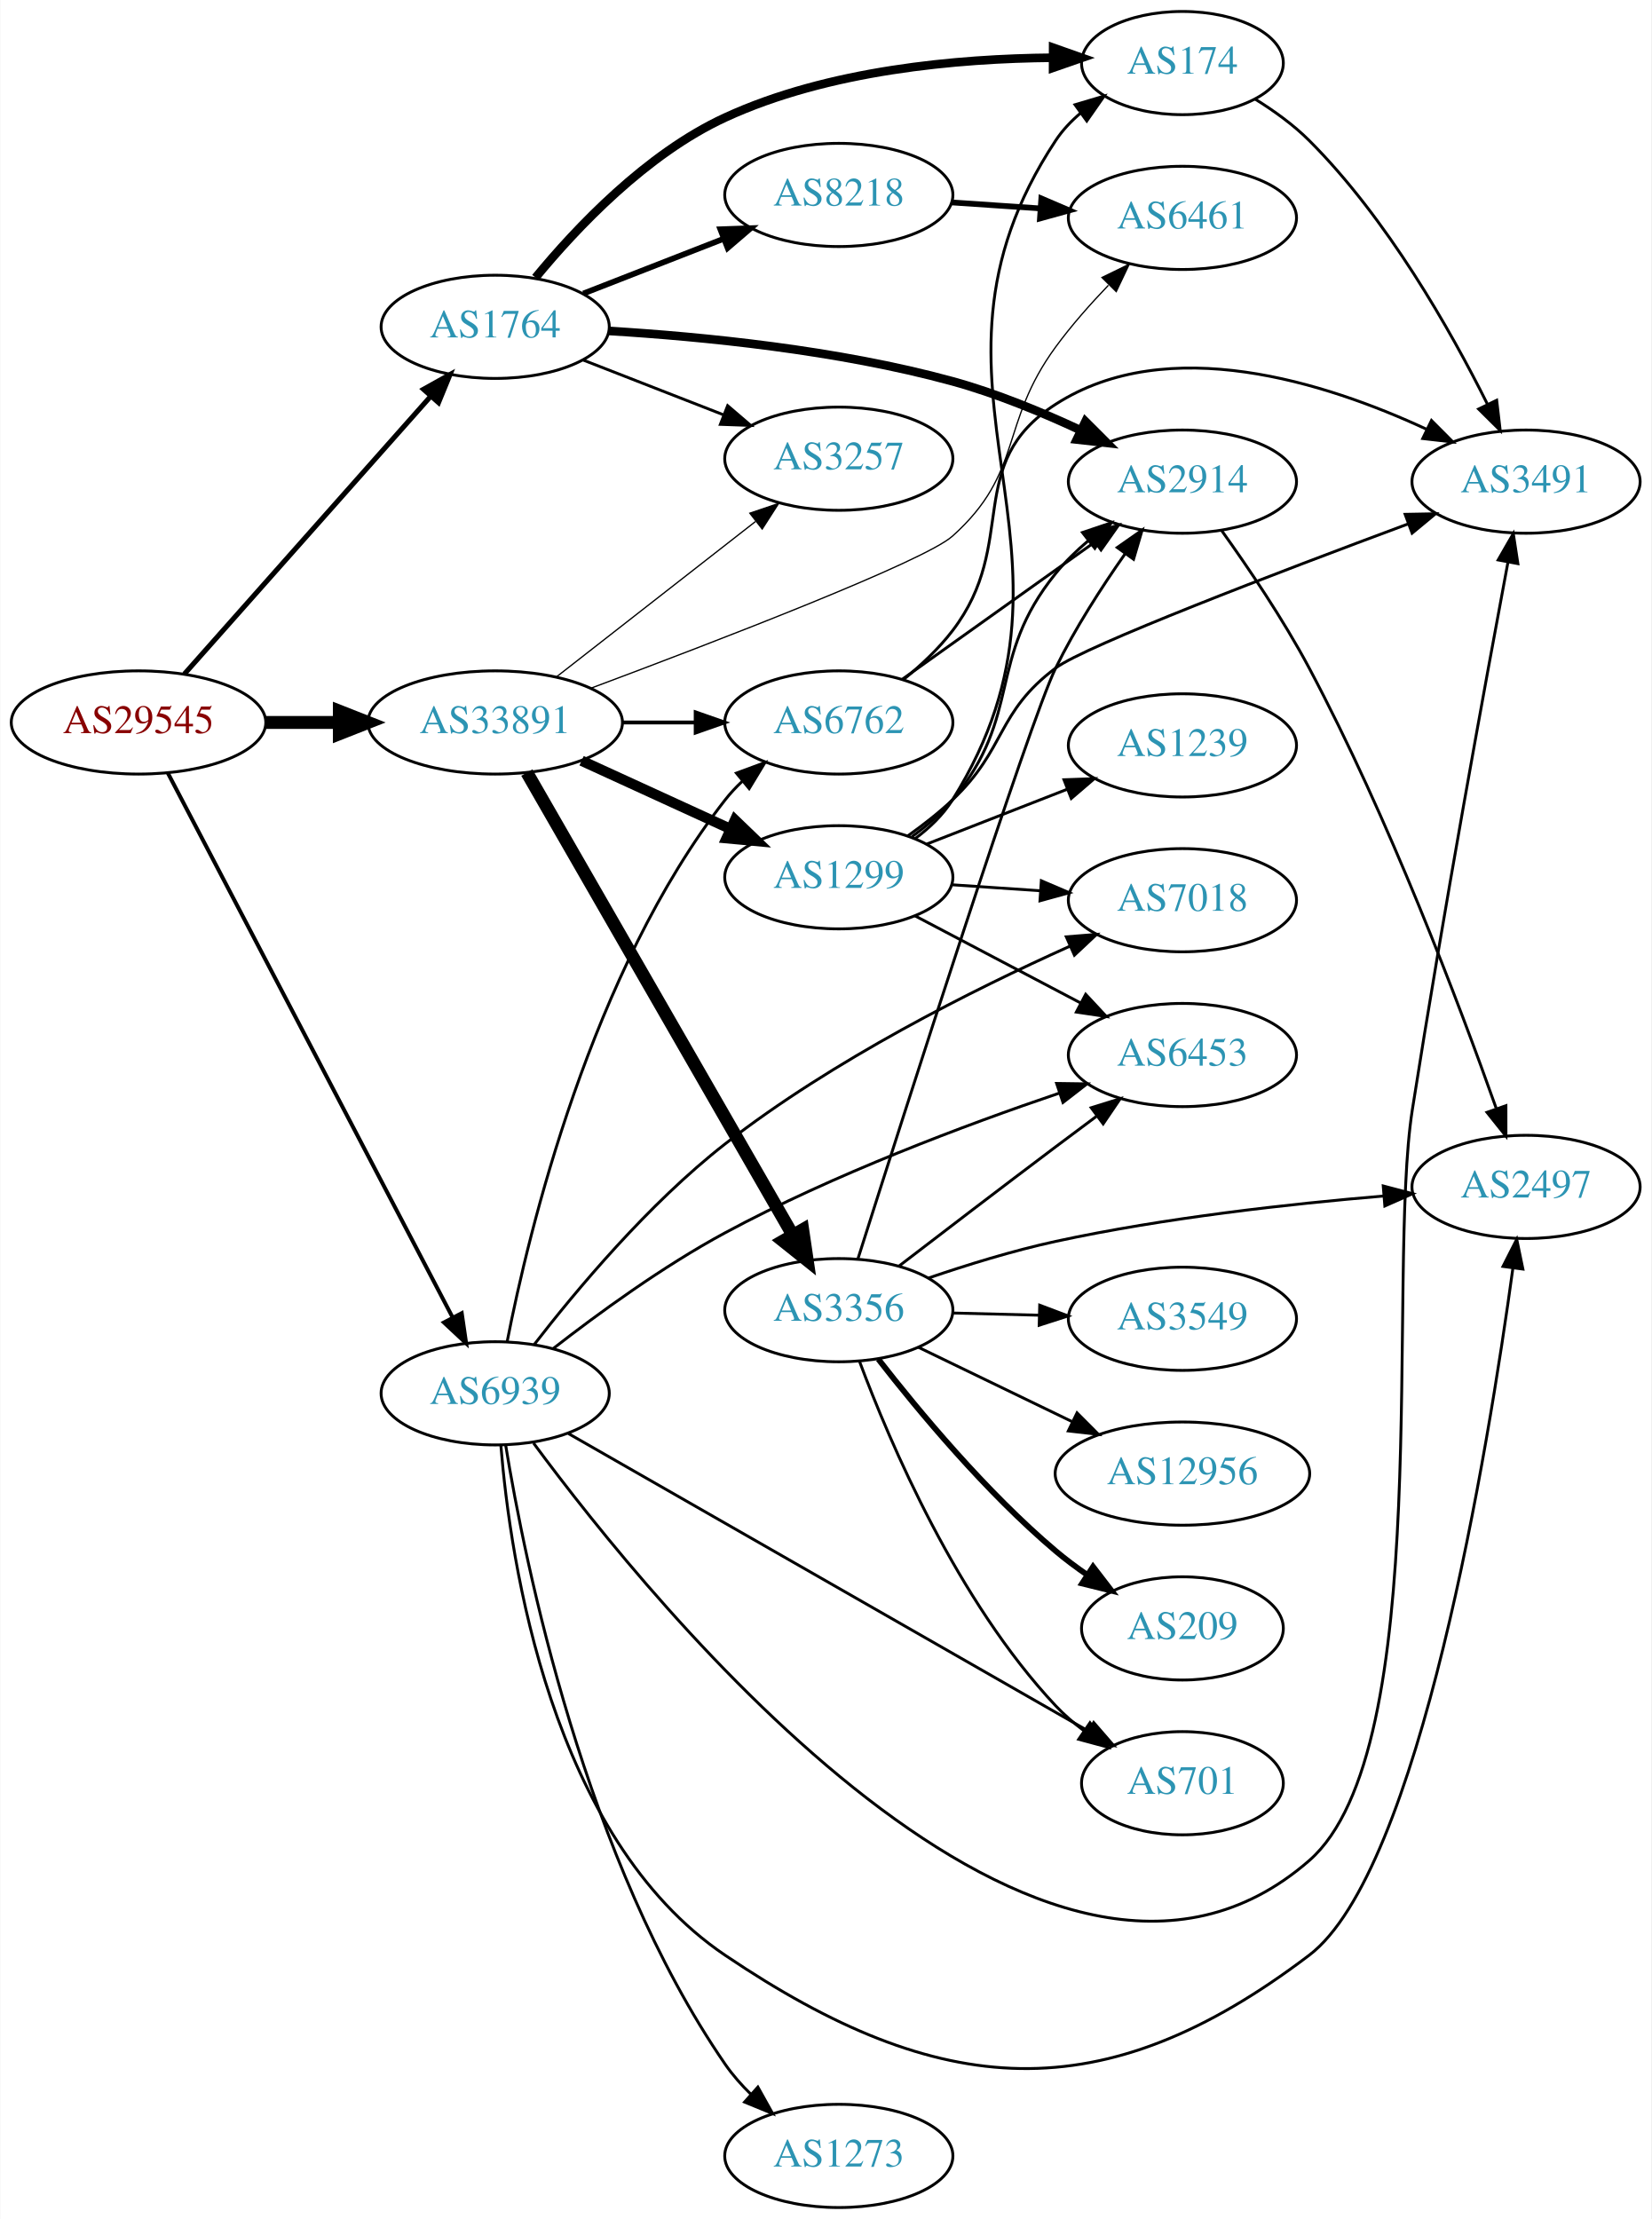
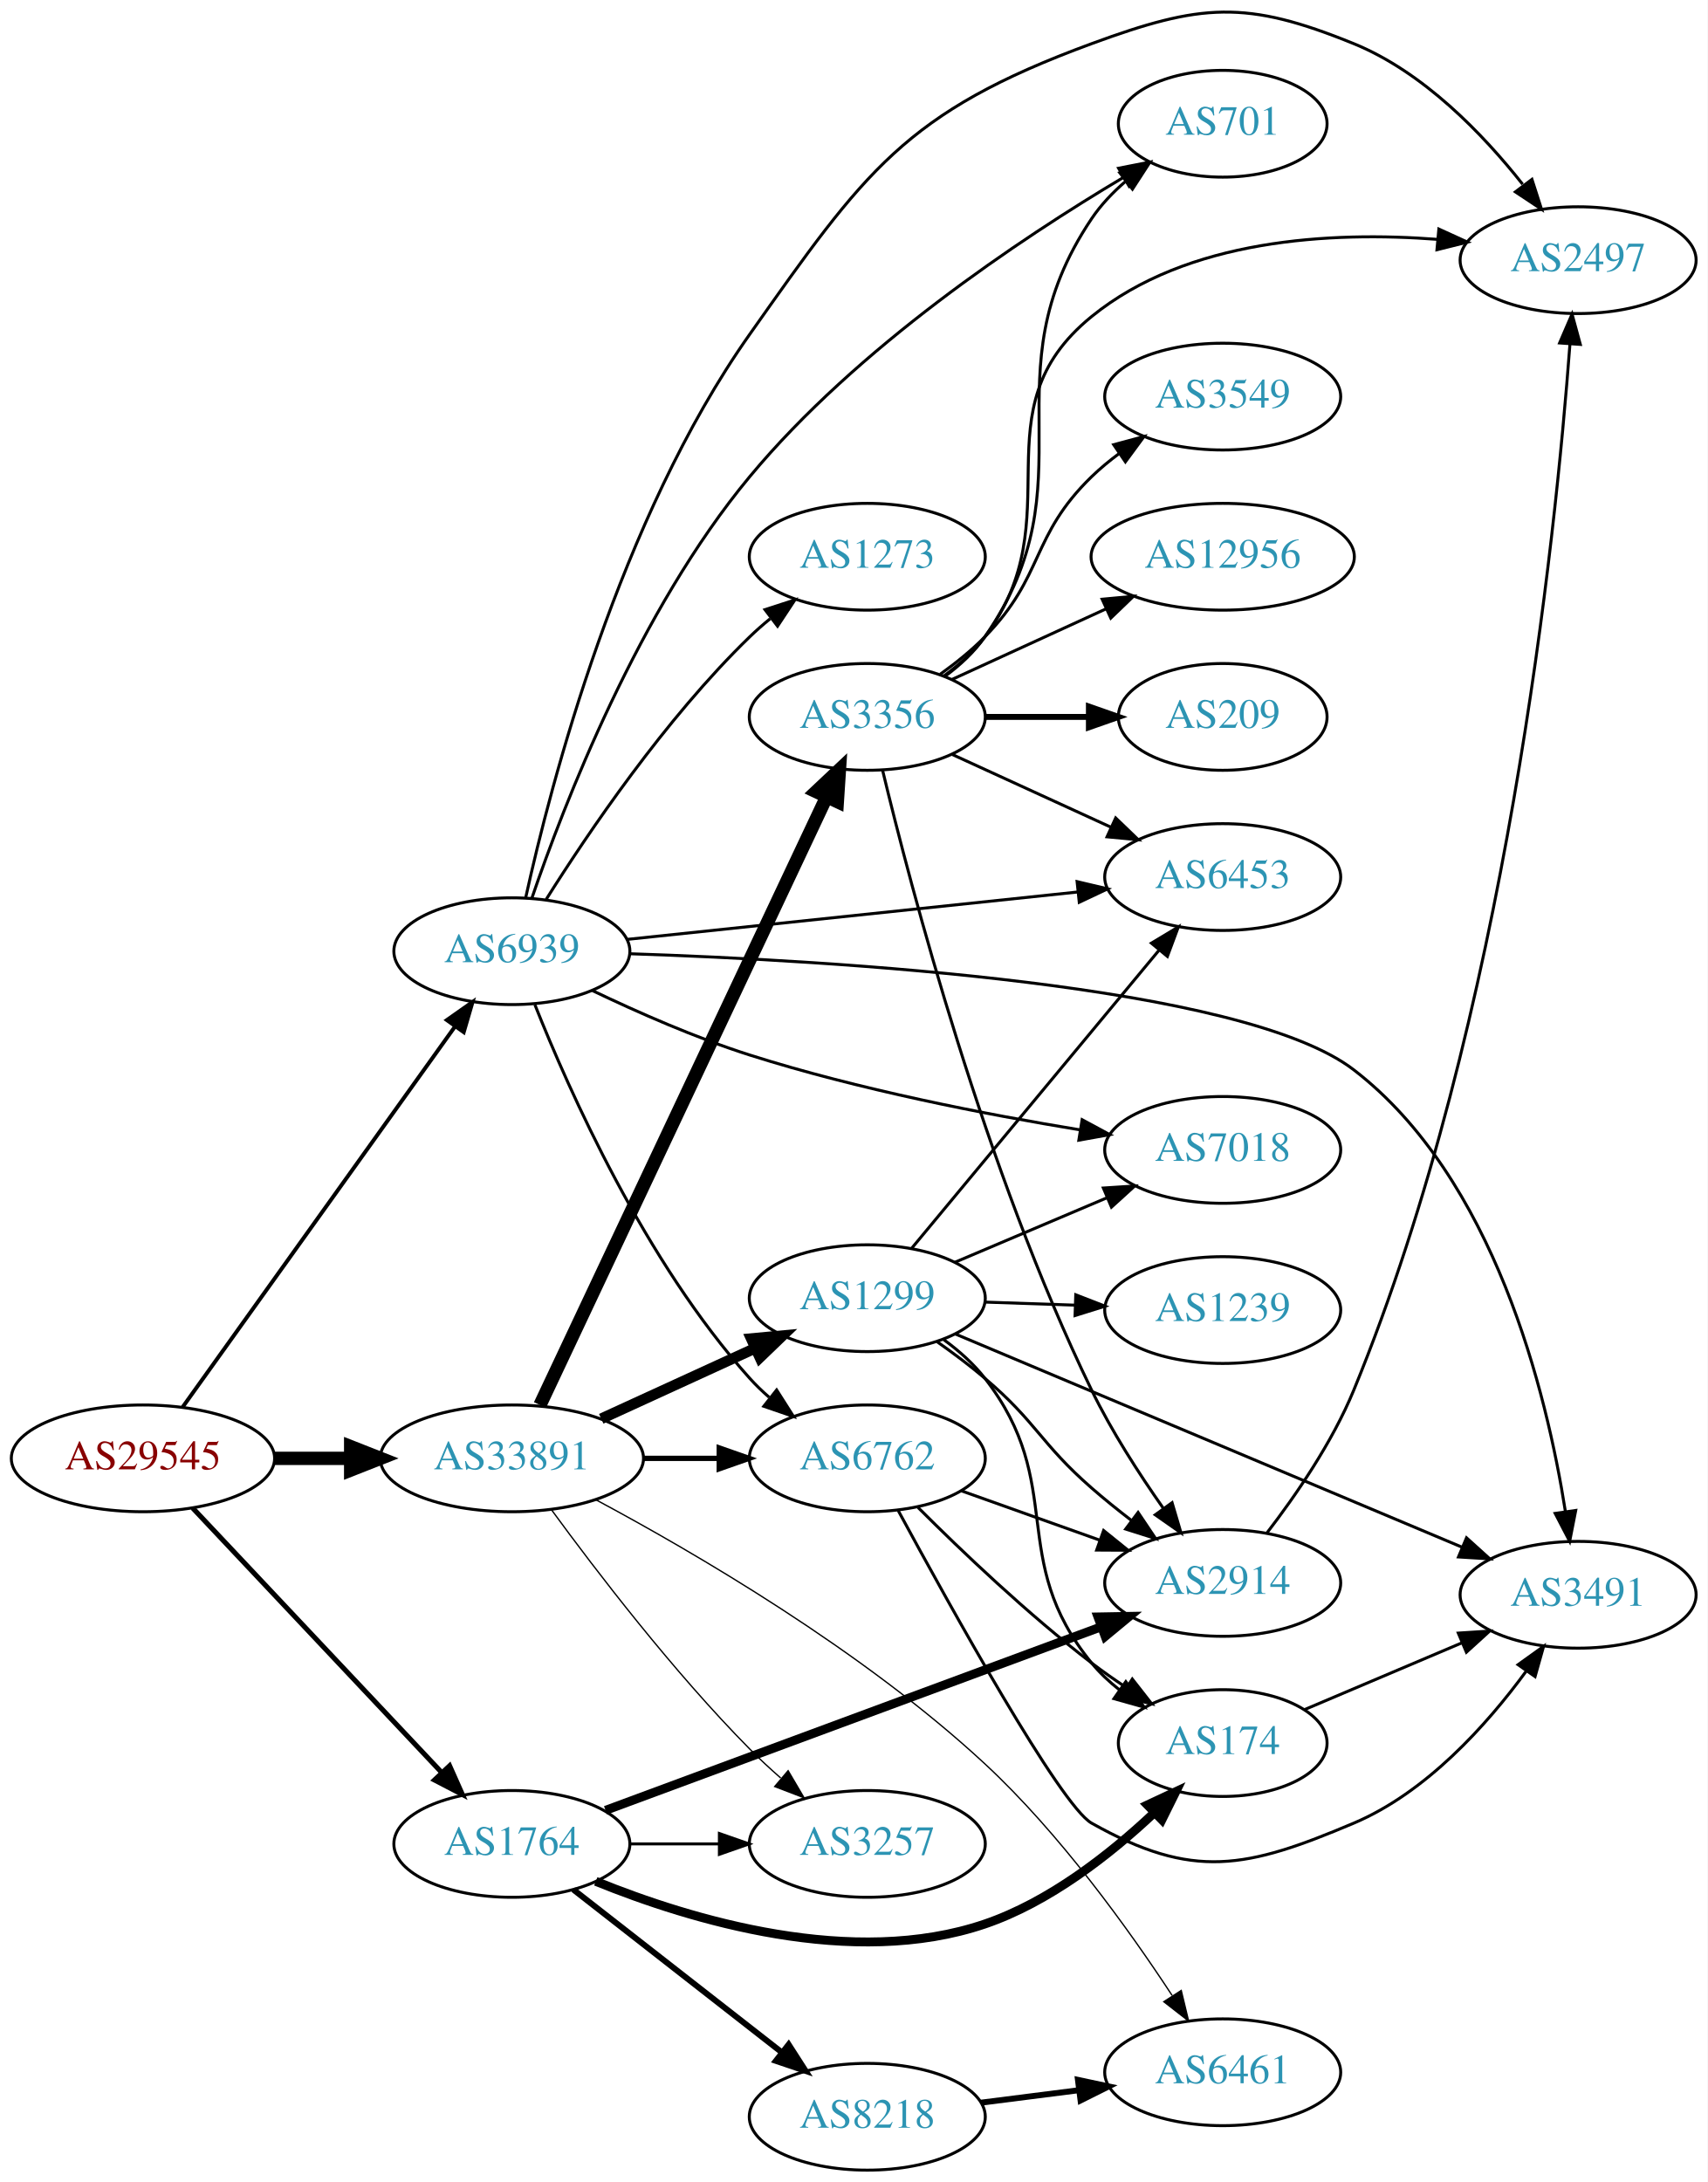
- <svg xmlns="http://www.w3.org/2000/svg" xmlns:xlink="http://www.w3.org/1999/xlink" width="576pt" height="774pt" viewBox="0.00 0.00 575.76 774.00">
-   <g id="graph0" class="graph" transform="scale(1 1) rotate(0) translate(4 770)">
-     <polygon fill="white" stroke="none" points="-4,4 -4,-770 571.762,-770 571.762,4 -4,4" />
+ <svg xmlns="http://www.w3.org/2000/svg" xmlns:xlink="http://www.w3.org/1999/xlink" width="576pt" height="736pt" viewBox="0.00 0.00 575.76 735.72">
+   <g id="graph0" class="graph" transform="scale(1 1) rotate(0) translate(4 731.724)">
+     <polygon fill="white" stroke="none" points="-4,4 -4,-731.724 571.762,-731.724 571.762,4 -4,4" />
    <g id="node1" class="node">
      <g id="a_node1">
        <a xlink:href="/asn/29545" xlink:title="AS29545 ~ Ringstrasse 5 [AT]">
-           <ellipse fill="#ffffff" stroke="black" cx="44.196" cy="-518" rx="44.393" ry="18" />
-           <text text-anchor="middle" x="44.196" y="-514.3" font-family="Times,serif" font-size="14.00" fill="#880000">AS29545</text>
+           <ellipse fill="#ffffff" stroke="black" cx="44.196" cy="-240" rx="44.393" ry="18" />
+           <text text-anchor="middle" x="44.196" y="-236.3" font-family="Times,serif" font-size="14.00" fill="#880000">AS29545</text>
        </a>
      </g>
    </g>
    <g id="node2" class="node">
      <g id="a_node2">
        <a xlink:href="/asn/1764" xlink:title="AS1764 ~ NEXTLAYER-AS [AT]">
-           <ellipse fill="#ffffff" stroke="black" cx="168.588" cy="-656" rx="39.794" ry="18" />
-           <text text-anchor="middle" x="168.588" y="-652.3" font-family="Times,serif" font-size="14.00" fill="#2c94b3">AS1764</text>
+           <ellipse fill="#ffffff" stroke="black" cx="168.588" cy="-110" rx="39.794" ry="18" />
+           <text text-anchor="middle" x="168.588" y="-106.3" font-family="Times,serif" font-size="14.00" fill="#2c94b3">AS1764</text>
        </a>
      </g>
    </g>
    <g id="edge1" class="edge">
-       <path fill="none" stroke="black" stroke-width="1.761" d="M60.204,-534.922C81.7,-559.159 121.374,-603.893 146.015,-631.675" />
-       <polygon fill="black" stroke="black" stroke-width="1.761" points="143.586,-634.212 152.84,-639.371 148.823,-629.567 143.586,-634.212" />
+       <path fill="none" stroke="black" stroke-width="1.688" d="M60.946,-223.271C82.244,-200.649 120.366,-160.158 144.792,-134.214" />
+       <polygon fill="black" stroke="black" stroke-width="1.688" points="147.592,-136.345 151.899,-126.665 142.495,-131.547 147.592,-136.345" />
    </g>
    <g id="node3" class="node">
      <g id="a_node3">
        <a xlink:href="/asn/33891" xlink:title="AS33891 ~ CORE-BACKBONE GMBH GLOBAL NETWORK [DE]">
-           <ellipse fill="#ffffff" stroke="black" cx="168.588" cy="-518" rx="44.393" ry="18" />
-           <text text-anchor="middle" x="168.588" y="-514.3" font-family="Times,serif" font-size="14.00" fill="#2c94b3">AS33891</text>
+           <ellipse fill="#ffffff" stroke="black" cx="168.588" cy="-240" rx="44.393" ry="18" />
+           <text text-anchor="middle" x="168.588" y="-236.3" font-family="Times,serif" font-size="14.00" fill="#2c94b3">AS33891</text>
        </a>
      </g>
    </g>
    <g id="edge2" class="edge">
-       <path fill="none" stroke="black" stroke-width="4.5" d="M88.692,-518C96.898,-518 105.569,-518 114.041,-518" />
-       <polygon fill="black" stroke="black" stroke-width="4.5" points="114.233,-521.938 124.233,-518 114.233,-514.063 114.233,-521.938" />
+       <path fill="none" stroke="black" stroke-width="4.5" d="M88.692,-240C96.898,-240 105.569,-240 114.041,-240" />
+       <polygon fill="black" stroke="black" stroke-width="4.5" points="114.233,-243.938 124.233,-240 114.233,-236.063 114.233,-243.938" />
    </g>
    <g id="node4" class="node">
      <g id="a_node4">
        <a xlink:href="/asn/6939" xlink:title="AS6939 ~ Hurricane Electric LLC [US]">
-           <ellipse fill="#ffffff" stroke="black" cx="168.588" cy="-284" rx="39.794" ry="18" />
-           <text text-anchor="middle" x="168.588" y="-280.3" font-family="Times,serif" font-size="14.00" fill="#2c94b3">AS6939</text>
+           <ellipse fill="#ffffff" stroke="black" cx="168.588" cy="-411" rx="39.794" ry="18" />
+           <text text-anchor="middle" x="168.588" y="-407.3" font-family="Times,serif" font-size="14.00" fill="#2c94b3">AS6939</text>
        </a>
      </g>
    </g>
    <g id="edge3" class="edge">
-       <path fill="none" stroke="black" stroke-width="1.37" d="M54.395,-500.412C75.712,-459.657 128.585,-358.57 153.794,-310.373" />
-       <polygon fill="black" stroke="black" stroke-width="1.37" points="156.916,-311.956 158.449,-301.473 150.713,-308.712 156.916,-311.956" />
+       <path fill="none" stroke="black" stroke-width="1.312" d="M57.605,-257.337C79.287,-287.63 124.154,-350.316 149.367,-385.543" />
+       <polygon fill="black" stroke="black" stroke-width="1.312" points="146.662,-387.776 155.328,-393.871 152.354,-383.702 146.662,-387.776" />
    </g>
    <g id="node5" class="node">
      <g id="a_node5">
-         <a xlink:href="/asn/174" xlink:title="AS174 ~ Cogent Communications [US]">
-           <ellipse fill="#ffffff" stroke="black" cx="408.273" cy="-748" rx="35.194" ry="18" />
-           <text text-anchor="middle" x="408.273" y="-744.3" font-family="Times,serif" font-size="14.00" fill="#2c94b3">AS174</text>
+         <a xlink:href="/asn/2914" xlink:title="AS2914 ~ NTT America, Inc. [US]">
+           <ellipse fill="#ffffff" stroke="black" cx="408.273" cy="-198" rx="39.794" ry="18" />
+           <text text-anchor="middle" x="408.273" y="-194.3" font-family="Times,serif" font-size="14.00" fill="#2c94b3">AS2914</text>
        </a>
      </g>
    </g>
    <g id="edge4" class="edge">
-       <path fill="none" stroke="black" stroke-width="3" d="M182.653,-673.169C196.868,-690.453 221.275,-716.316 248.784,-729 284.778,-745.595 330.021,-749.578 362.945,-749.861" />
-       <polygon fill="black" stroke="black" stroke-width="3" points="363.184,-753.361 373.175,-749.834 363.165,-746.361 363.184,-753.361" />
+       <path fill="none" stroke="black" stroke-width="3" d="M200.175,-121.324C242.783,-137.099 320.064,-165.712 367.222,-183.171" />
+       <polygon fill="black" stroke="black" stroke-width="3" points="366.211,-186.529 376.804,-186.719 368.642,-179.965 366.211,-186.529" />
    </g>
    <g id="node6" class="node">
      <g id="a_node6">
        <a xlink:href="/asn/8218" xlink:title="AS8218 ~ legacy Neotelecoms [FR]">
-           <ellipse fill="#ffffff" stroke="black" cx="288.431" cy="-702" rx="39.794" ry="18" />
-           <text text-anchor="middle" x="288.431" y="-698.3" font-family="Times,serif" font-size="14.00" fill="#2c94b3">AS8218</text>
+           <ellipse fill="#ffffff" stroke="black" cx="288.431" cy="-18" rx="39.794" ry="18" />
+           <text text-anchor="middle" x="288.431" y="-14.3" font-family="Times,serif" font-size="14.00" fill="#2c94b3">AS8218</text>
        </a>
      </g>
    </g>
    <g id="edge5" class="edge">
-       <path fill="none" stroke="black" stroke-width="2" d="M199.325,-667.608C214.119,-673.382 232.196,-680.439 248.118,-686.654" />
-       <polygon fill="black" stroke="black" stroke-width="2" points="247.115,-690.02 257.704,-690.396 249.661,-683.499 247.115,-690.02" />
+       <path fill="none" stroke="black" stroke-width="2" d="M189.312,-94.601C208.516,-79.609 237.887,-56.679 259.491,-39.812" />
+       <polygon fill="black" stroke="black" stroke-width="2" points="261.914,-42.362 267.642,-33.449 257.606,-36.844 261.914,-42.362" />
    </g>
    <g id="node7" class="node">
      <g id="a_node7">
-         <a xlink:href="/asn/2914" xlink:title="AS2914 ~ NTT America, Inc. [US]">
-           <ellipse fill="#ffffff" stroke="black" cx="408.273" cy="-602" rx="39.794" ry="18" />
-           <text text-anchor="middle" x="408.273" y="-598.3" font-family="Times,serif" font-size="14.00" fill="#2c94b3">AS2914</text>
+         <a xlink:href="/asn/174" xlink:title="AS174 ~ Cogent Communications [US]">
+           <ellipse fill="#ffffff" stroke="black" cx="408.273" cy="-144" rx="35.194" ry="18" />
+           <text text-anchor="middle" x="408.273" y="-140.3" font-family="Times,serif" font-size="14.00" fill="#2c94b3">AS174</text>
        </a>
      </g>
    </g>
    <g id="edge6" class="edge">
-       <path fill="none" stroke="black" stroke-width="3" d="M208.31,-654.561C240.783,-652.599 288.123,-647.96 328.077,-637 343.272,-632.832 359.3,-626.21 372.932,-619.842" />
-       <polygon fill="black" stroke="black" stroke-width="3" points="374.451,-622.995 381.947,-615.507 371.418,-616.687 374.451,-622.995" />
+       <path fill="none" stroke="black" stroke-width="3" d="M196.874,-97.381C228.98,-84.335 283.556,-67.841 328.077,-83 349.84,-90.41 370.286,-106.485 384.951,-120.273" />
+       <polygon fill="black" stroke="black" stroke-width="3" points="382.877,-123.14 392.475,-127.628 387.77,-118.135 382.877,-123.14" />
    </g>
    <g id="node8" class="node">
      <g id="a_node8">
        <a xlink:href="/asn/3257" xlink:title="AS3257 ~ GTT [DE]">
-           <ellipse fill="#ffffff" stroke="black" cx="288.431" cy="-610" rx="39.794" ry="18" />
-           <text text-anchor="middle" x="288.431" y="-606.3" font-family="Times,serif" font-size="14.00" fill="#2c94b3">AS3257</text>
+           <ellipse fill="#ffffff" stroke="black" cx="288.431" cy="-110" rx="39.794" ry="18" />
+           <text text-anchor="middle" x="288.431" y="-106.3" font-family="Times,serif" font-size="14.00" fill="#2c94b3">AS3257</text>
        </a>
      </g>
    </g>
    <g id="edge7" class="edge">
-       <path fill="none" stroke="black" d="M199.325,-644.392C214.119,-638.618 232.196,-631.561 248.118,-625.346" />
-       <polygon fill="black" stroke="black" points="249.661,-628.501 257.704,-621.604 247.115,-621.98 249.661,-628.501" />
-     </g>
-     <g id="edge13" class="edge">
-       <path fill="none" stroke="black" stroke-width="0.45" d="M189.846,-533.815C209.017,-548.782 237.966,-571.383 259.358,-588.084" />
-       <polygon fill="black" stroke="black" stroke-width="0.45" points="257.401,-590.996 267.437,-594.391 261.709,-585.478 257.401,-590.996" />
+       <path fill="none" stroke="black" d="M208.501,-110C218.054,-110 228.404,-110 238.367,-110" />
+       <polygon fill="black" stroke="black" points="238.559,-113.5 248.559,-110 238.559,-106.5 238.559,-113.5" />
+     </g>
+     <g id="edge11" class="edge">
+       <path fill="none" stroke="black" stroke-width="0.45" d="M182.072,-222.488C196.919,-202.177 222.953,-168.141 248.784,-142 252.041,-138.704 255.612,-135.397 259.228,-132.225" />
+       <polygon fill="black" stroke="black" stroke-width="0.45" points="261.736,-134.687 267.106,-125.554 257.212,-129.345 261.736,-134.687" />
    </g>
    <g id="node10" class="node">
      <g id="a_node10">
        <a xlink:href="/asn/6461" xlink:title="AS6461 ~ Zayo Bandwidth [US]">
-           <ellipse fill="#ffffff" stroke="black" cx="408.273" cy="-694" rx="39.794" ry="18" />
-           <text text-anchor="middle" x="408.273" y="-690.3" font-family="Times,serif" font-size="14.00" fill="#2c94b3">AS6461</text>
+           <ellipse fill="#ffffff" stroke="black" cx="408.273" cy="-33" rx="39.794" ry="18" />
+           <text text-anchor="middle" x="408.273" y="-29.3" font-family="Times,serif" font-size="14.00" fill="#2c94b3">AS6461</text>
        </a>
      </g>
    </g>
    <g id="edge15" class="edge">
-       <path fill="none" stroke="black" stroke-width="0.45" d="M202.016,-529.967C245.447,-546.195 318.218,-574.171 328.077,-583 352.969,-605.29 344.334,-622.044 364.077,-649 369.504,-656.41 376.077,-663.849 382.44,-670.485" />
-       <polygon fill="black" stroke="black" stroke-width="0.45" points="380.211,-673.209 389.732,-677.856 385.187,-668.285 380.211,-673.209" />
+       <path fill="none" stroke="black" stroke-width="0.45" d="M196.8,-226.1C230.05,-208.306 286.948,-175.173 328.077,-137 353.37,-113.526 376.556,-81.248 391.215,-58.905" />
+       <polygon fill="black" stroke="black" stroke-width="0.45" points="394.295,-60.587 396.772,-50.285 388.412,-56.794 394.295,-60.587" />
    </g>
    <g id="node12" class="node">
      <g id="a_node12">
-         <a xlink:href="/asn/6762" xlink:title="AS6762 ~ TELECOM ITALIA SPARKLE S.p.A. [IT]">
-           <ellipse fill="#ffffff" stroke="black" cx="288.431" cy="-518" rx="39.794" ry="18" />
-           <text text-anchor="middle" x="288.431" y="-514.3" font-family="Times,serif" font-size="14.00" fill="#2c94b3">AS6762</text>
-         </a>
-       </g>
-     </g>
-     <g id="edge11" class="edge">
-       <path fill="none" stroke="black" stroke-width="1.35" d="M212.799,-518C221.112,-518 229.875,-518 238.357,-518" />
-       <polygon fill="black" stroke="black" stroke-width="1.35" points="238.516,-521.5 248.516,-518 238.516,-514.5 238.516,-521.5" />
+         <a xlink:href="/asn/3356" xlink:title="AS3356 ~ Level 3 Parent, LLC [US]">
+           <ellipse fill="#ffffff" stroke="black" cx="288.431" cy="-490" rx="39.794" ry="18" />
+           <text text-anchor="middle" x="288.431" y="-486.3" font-family="Times,serif" font-size="14.00" fill="#2c94b3">AS3356</text>
+         </a>
+       </g>
+     </g>
+     <g id="edge12" class="edge">
+       <path fill="none" stroke="black" stroke-width="4.5" d="M178.063,-257.979C198.49,-301.313 250.535,-411.726 274.72,-463.034" />
+       <polygon fill="black" stroke="black" stroke-width="4.5" points="271.207,-464.817 279.033,-472.184 278.33,-461.459 271.207,-464.817" />
    </g>
    <g id="node13" class="node">
      <g id="a_node13">
        <a xlink:href="/asn/1299" xlink:title="AS1299 ~ Telia Carrier [EU]">
-           <ellipse fill="#ffffff" stroke="black" cx="288.431" cy="-464" rx="39.794" ry="18" />
-           <text text-anchor="middle" x="288.431" y="-460.3" font-family="Times,serif" font-size="14.00" fill="#2c94b3">AS1299</text>
-         </a>
-       </g>
-     </g>
-     <g id="edge12" class="edge">
-       <path fill="none" stroke="black" stroke-width="3.6" d="M198.718,-504.652C214.329,-497.498 233.727,-488.609 250.399,-480.97" />
-       <polygon fill="black" stroke="black" stroke-width="3.6" points="252.218,-483.986 259.851,-476.638 249.302,-477.622 252.218,-483.986" />
+           <ellipse fill="#ffffff" stroke="black" cx="288.431" cy="-294" rx="39.794" ry="18" />
+           <text text-anchor="middle" x="288.431" y="-290.3" font-family="Times,serif" font-size="14.00" fill="#2c94b3">AS1299</text>
+         </a>
+       </g>
+     </g>
+     <g id="edge13" class="edge">
+       <path fill="none" stroke="black" stroke-width="3.6" d="M198.718,-253.348C214.329,-260.502 233.727,-269.391 250.399,-277.03" />
+       <polygon fill="black" stroke="black" stroke-width="3.6" points="249.302,-280.378 259.851,-281.362 252.218,-274.014 249.302,-280.378" />
    </g>
    <g id="node14" class="node">
      <g id="a_node14">
-         <a xlink:href="/asn/3356" xlink:title="AS3356 ~ Level 3 Parent, LLC [US]">
-           <ellipse fill="#ffffff" stroke="black" cx="288.431" cy="-313" rx="39.794" ry="18" />
-           <text text-anchor="middle" x="288.431" y="-309.3" font-family="Times,serif" font-size="14.00" fill="#2c94b3">AS3356</text>
+         <a xlink:href="/asn/6762" xlink:title="AS6762 ~ TELECOM ITALIA SPARKLE S.p.A. [IT]">
+           <ellipse fill="#ffffff" stroke="black" cx="288.431" cy="-240" rx="39.794" ry="18" />
+           <text text-anchor="middle" x="288.431" y="-236.3" font-family="Times,serif" font-size="14.00" fill="#2c94b3">AS6762</text>
        </a>
      </g>
    </g>
    <g id="edge14" class="edge">
-       <path fill="none" stroke="black" stroke-width="4.5" d="M179.635,-500.522C200.334,-464.515 247.831,-381.888 272.279,-339.358" />
-       <polygon fill="black" stroke="black" stroke-width="4.5" points="275.839,-341.066 277.409,-330.434 269.012,-337.141 275.839,-341.066" />
+       <path fill="none" stroke="black" stroke-width="1.8" d="M212.799,-240C221.112,-240 229.875,-240 238.357,-240" />
+       <polygon fill="black" stroke="black" stroke-width="1.8" points="238.516,-243.5 248.516,-240 238.516,-236.5 238.516,-243.5" />
    </g>
    <g id="node9" class="node">
      <g id="a_node9">
-         <a xlink:href="/asn/3491" xlink:title="AS3491 ~ PCCW Global, Inc. [US]">
-           <ellipse fill="#ffffff" stroke="black" cx="528.116" cy="-602" rx="39.794" ry="18" />
-           <text text-anchor="middle" x="528.116" y="-598.3" font-family="Times,serif" font-size="14.00" fill="#2c94b3">AS3491</text>
-         </a>
-       </g>
-     </g>
-     <g id="edge34" class="edge">
-       <path fill="none" stroke="black" d="M181.964,-266.633C223.522,-210.316 360.621,-40.909 452.469,-121 496.764,-159.624 479.361,-324.941 488.469,-383 499.258,-451.771 514.021,-532.306 521.807,-573.92" />
-       <polygon fill="black" stroke="black" points="518.39,-574.686 523.675,-583.869 525.27,-573.395 518.39,-574.686" />
+         <a xlink:href="/asn/2497" xlink:title="AS2497 ~ Internet Initiative Japan Inc. [JP]">
+           <ellipse fill="#ffffff" stroke="black" cx="528.116" cy="-644" rx="39.794" ry="18" />
+           <text text-anchor="middle" x="528.116" y="-640.3" font-family="Times,serif" font-size="14.00" fill="#2c94b3">AS2497</text>
+         </a>
+       </g>
+     </g>
+     <g id="edge32" class="edge">
+       <path fill="none" stroke="black" d="M173.27,-429.145C181.641,-467.17 204.863,-556.829 248.784,-619 287.588,-673.927 300.955,-693.798 364.077,-717 400.951,-730.554 416.091,-731.831 452.469,-717 475.911,-707.443 495.991,-686.588 509.402,-669.606" />
+       <polygon fill="black" stroke="black" points="512.549,-671.247 515.789,-661.159 506.966,-667.025 512.549,-671.247" />
    </g>
    <g id="node11" class="node">
      <g id="a_node11">
-         <a xlink:href="/asn/2497" xlink:title="AS2497 ~ Internet Initiative Japan Inc. [JP]">
-           <ellipse fill="#ffffff" stroke="black" cx="528.116" cy="-356" rx="39.794" ry="18" />
-           <text text-anchor="middle" x="528.116" y="-352.3" font-family="Times,serif" font-size="14.00" fill="#2c94b3">AS2497</text>
-         </a>
-       </g>
-     </g>
-     <g id="edge31" class="edge">
-       <path fill="none" stroke="black" d="M170.564,-265.859C173.824,-225.586 187.931,-129.044 248.784,-88 323.835,-37.379 380.379,-33.245 452.469,-88 491.01,-117.273 514.954,-264.953 523.537,-327.714" />
-       <polygon fill="black" stroke="black" points="520.079,-328.266 524.872,-337.715 527.018,-327.34 520.079,-328.266" />
-     </g>
-     <g id="edge32" class="edge">
-       <path fill="none" stroke="black" d="M172.776,-302.106C180.266,-340.427 202,-431.115 248.784,-491 250.579,-493.298 252.623,-495.479 254.812,-497.531" />
-       <polygon fill="black" stroke="black" points="252.716,-500.339 262.66,-503.996 257.167,-494.937 252.716,-500.339" />
+         <a xlink:href="/asn/3491" xlink:title="AS3491 ~ PCCW Global, Inc. [US]">
+           <ellipse fill="#ffffff" stroke="black" cx="528.116" cy="-194" rx="39.794" ry="18" />
+           <text text-anchor="middle" x="528.116" y="-190.3" font-family="Times,serif" font-size="14.00" fill="#2c94b3">AS3491</text>
+         </a>
+       </g>
+     </g>
+     <g id="edge33" class="edge">
+       <path fill="none" stroke="black" d="M208.316,-410.144C276.669,-407.897 415.034,-399.82 452.469,-371 499.915,-334.474 517.526,-262.123 523.814,-222.162" />
+       <polygon fill="black" stroke="black" points="527.311,-222.437 525.272,-212.04 520.382,-221.439 527.311,-222.437" />
+     </g>
+     <g id="edge35" class="edge">
+       <path fill="none" stroke="black" d="M176.345,-392.976C187.859,-363.982 213.51,-306.266 248.784,-267 250.784,-264.774 253.001,-262.633 255.332,-260.598" />
+       <polygon fill="black" stroke="black" points="257.863,-263.06 263.549,-254.12 253.529,-257.563 257.863,-263.06" />
    </g>
    <g id="node15" class="node">
      <g id="a_node15">
+         <a xlink:href="/asn/6453" xlink:title="AS6453 ~ TATA COMMUNICATIONS (AMERICA) INC [US]">
+           <ellipse fill="#ffffff" stroke="black" cx="408.273" cy="-436" rx="39.794" ry="18" />
+           <text text-anchor="middle" x="408.273" y="-432.3" font-family="Times,serif" font-size="14.00" fill="#2c94b3">AS6453</text>
+         </a>
+       </g>
+     </g>
+     <g id="edge37" class="edge">
+       <path fill="none" stroke="black" d="M207.513,-414.989C248.733,-419.325 314.686,-426.262 359.434,-430.968" />
+       <polygon fill="black" stroke="black" points="359.172,-434.46 369.484,-432.025 359.905,-427.498 359.172,-434.46" />
+     </g>
+     <g id="node18" class="node">
+       <g id="a_node18">
+         <a xlink:href="/asn/701" xlink:title="AS701 ~ UUNET [US]">
+           <ellipse fill="#ffffff" stroke="black" cx="408.273" cy="-690" rx="35.194" ry="18" />
+           <text text-anchor="middle" x="408.273" y="-686.3" font-family="Times,serif" font-size="14.00" fill="#2c94b3">AS701</text>
+         </a>
+       </g>
+     </g>
+     <g id="edge38" class="edge">
+       <path fill="none" stroke="black" d="M175.331,-428.882C186.025,-460.204 211.353,-525.94 248.784,-571 284.912,-614.49 339.957,-651.177 374.751,-671.877" />
+       <polygon fill="black" stroke="black" points="373.167,-675.006 383.565,-677.037 376.703,-668.965 373.167,-675.006" />
+     </g>
+     <g id="node20" class="node">
+       <g id="a_node20">
        <a xlink:href="/asn/7018" xlink:title="AS7018 ~ AT&amp;T Services, Inc. [US]">
-           <ellipse fill="#ffffff" stroke="black" cx="408.273" cy="-456" rx="39.794" ry="18" />
-           <text text-anchor="middle" x="408.273" y="-452.3" font-family="Times,serif" font-size="14.00" fill="#2c94b3">AS7018</text>
-         </a>
-       </g>
-     </g>
-     <g id="edge36" class="edge">
-       <path fill="none" stroke="black" d="M182.157,-300.967C196.685,-319.759 222.047,-350.151 248.784,-371 286.321,-400.27 335.356,-424.823 368.883,-439.897" />
-       <polygon fill="black" stroke="black" points="367.771,-443.232 378.332,-444.079 370.604,-436.831 367.771,-443.232" />
-     </g>
-     <g id="node16" class="node">
-       <g id="a_node16">
-         <a xlink:href="/asn/6453" xlink:title="AS6453 ~ TATA COMMUNICATIONS (AMERICA) INC [US]">
-           <ellipse fill="#ffffff" stroke="black" cx="408.273" cy="-402" rx="39.794" ry="18" />
-           <text text-anchor="middle" x="408.273" y="-398.3" font-family="Times,serif" font-size="14.00" fill="#2c94b3">AS6453</text>
-         </a>
-       </g>
-     </g>
-     <g id="edge33" class="edge">
-       <path fill="none" stroke="black" d="M188.9,-299.674C204.425,-311.764 227.14,-328.339 248.784,-340 286.618,-360.384 332.623,-377.62 365.301,-388.704" />
-       <polygon fill="black" stroke="black" points="364.397,-392.092 374.991,-391.943 366.616,-385.453 364.397,-392.092" />
-     </g>
-     <g id="node21" class="node">
-       <g id="a_node21">
-         <a xlink:href="/asn/701" xlink:title="AS701 ~ UUNET [US]">
-           <ellipse fill="#ffffff" stroke="black" cx="408.273" cy="-148" rx="35.194" ry="18" />
-           <text text-anchor="middle" x="408.273" y="-144.3" font-family="Times,serif" font-size="14.00" fill="#2c94b3">AS701</text>
-         </a>
-       </g>
-     </g>
-     <g id="edge35" class="edge">
-       <path fill="none" stroke="black" d="M194.129,-269.958C237.475,-245.156 327.532,-193.627 375.535,-166.16" />
-       <polygon fill="black" stroke="black" points="377.327,-169.167 384.269,-161.163 373.851,-163.091 377.327,-169.167" />
+           <ellipse fill="#ffffff" stroke="black" cx="408.273" cy="-344" rx="39.794" ry="18" />
+           <text text-anchor="middle" x="408.273" y="-340.3" font-family="Times,serif" font-size="14.00" fill="#2c94b3">AS7018</text>
+         </a>
+       </g>
+     </g>
+     <g id="edge34" class="edge">
+       <path fill="none" stroke="black" d="M195.791,-397.699C210.957,-390.441 230.59,-381.782 248.784,-376 285.477,-364.34 328.346,-355.989 360.24,-350.748" />
+       <polygon fill="black" stroke="black" points="360.868,-354.192 370.188,-349.155 359.761,-347.28 360.868,-354.192" />
    </g>
    <g id="node22" class="node">
      <g id="a_node22">
        <a xlink:href="/asn/1273" xlink:title="AS1273 ~ Vodafone Group PLC [EU]">
-           <ellipse fill="#ffffff" stroke="black" cx="288.431" cy="-18" rx="39.794" ry="18" />
-           <text text-anchor="middle" x="288.431" y="-14.3" font-family="Times,serif" font-size="14.00" fill="#2c94b3">AS1273</text>
-         </a>
-       </g>
-     </g>
-     <g id="edge37" class="edge">
-       <path fill="none" stroke="black" d="M172.216,-266.072C178.962,-224.768 199.912,-121.014 248.784,-50 251.354,-46.266 254.475,-42.728 257.818,-39.461" />
-       <polygon fill="black" stroke="black" points="260.204,-42.024 265.362,-32.769 255.559,-36.787 260.204,-42.024" />
+           <ellipse fill="#ffffff" stroke="black" cx="288.431" cy="-544" rx="39.794" ry="18" />
+           <text text-anchor="middle" x="288.431" y="-540.3" font-family="Times,serif" font-size="14.00" fill="#2c94b3">AS1273</text>
+         </a>
+       </g>
+     </g>
+     <g id="edge36" class="edge">
+       <path fill="none" stroke="black" d="M180.163,-428.483C194.107,-450.662 220.239,-489.35 248.784,-517 250.934,-519.082 253.258,-521.12 255.662,-523.084" />
+       <polygon fill="black" stroke="black" points="253.934,-526.167 264.012,-529.434 258.171,-520.595 253.934,-526.167" />
    </g>
    <g id="edge8" class="edge">
-       <path fill="none" stroke="black" d="M433.55,-735.482C440.137,-731.407 446.962,-726.499 452.469,-721 479.71,-693.803 501.736,-654.907 514.622,-629.076" />
-       <polygon fill="black" stroke="black" points="517.875,-630.391 519.105,-619.868 511.581,-627.327 517.875,-630.391" />
+       <path fill="none" stroke="black" d="M423.195,-214.869C432.84,-227.406 445.206,-245.33 452.469,-263 503.826,-387.937 520.521,-550.753 525.35,-615.576" />
+       <polygon fill="black" stroke="black" points="521.877,-616.088 526.073,-625.816 528.86,-615.595 521.877,-616.088" />
    </g>
    <g id="edge9" class="edge">
-       <path fill="none" stroke="black" stroke-width="2" d="M327.691,-699.403C337.57,-698.732 348.337,-698.001 358.667,-697.3" />
-       <polygon fill="black" stroke="black" stroke-width="2" points="359.062,-700.781 368.802,-696.612 358.588,-693.797 359.062,-700.781" />
+       <path fill="none" stroke="black" stroke-width="2" d="M326.717,-22.746C337.249,-24.087 348.851,-25.564 359.891,-26.969" />
+       <polygon fill="black" stroke="black" stroke-width="2" points="359.463,-30.442 369.825,-28.233 360.347,-23.498 359.463,-30.442" />
    </g>
    <g id="edge10" class="edge">
-       <path fill="none" stroke="black" d="M421.967,-584.916C431.132,-572.128 443.434,-553.987 452.469,-537 480.291,-484.694 504.831,-419.711 517.66,-383.559" />
-       <polygon fill="black" stroke="black" points="521.099,-384.33 521.109,-373.736 514.494,-382.011 521.099,-384.33" />
-     </g>
-     <g id="edge29" class="edge">
-       <path fill="none" stroke="black" d="M310.499,-533.018C329.235,-546.373 356.826,-566.04 377.758,-580.961" />
-       <polygon fill="black" stroke="black" points="375.816,-583.875 385.991,-586.829 379.879,-578.175 375.816,-583.875" />
-     </g>
-     <g id="edge30" class="edge">
-       <path fill="none" stroke="black" d="M311.095,-533.063C317.12,-537.972 323.312,-543.775 328.077,-550 351.532,-580.637 331.626,-608.126 364.077,-629 403.227,-654.183 458.24,-636.6 493.284,-620.344" />
-       <polygon fill="black" stroke="black" points="495.132,-623.338 502.609,-615.831 492.083,-617.037 495.132,-623.338" />
+       <path fill="none" stroke="black" d="M435.72,-155.221C451.408,-161.877 471.563,-170.429 488.952,-177.807" />
+       <polygon fill="black" stroke="black" points="487.71,-181.082 498.282,-181.766 490.444,-174.638 487.71,-181.082" />
+     </g>
+     <g id="edge21" class="edge">
+       <path fill="none" stroke="black" d="M293.592,-472C303.036,-432.755 328.101,-337.075 364.077,-263 370.775,-249.209 379.992,-234.91 388.191,-223.246" />
+       <polygon fill="black" stroke="black" points="391.203,-225.054 394.205,-214.893 385.522,-220.964 391.203,-225.054" />
+     </g>
+     <g id="edge17" class="edge">
+       <path fill="none" stroke="black" d="M314.362,-503.882C319.438,-507.611 324.356,-512.016 328.077,-517 358.349,-557.542 324.815,-593.086 364.077,-625 396.38,-651.257 444.905,-653.735 480.62,-651.022" />
+       <polygon fill="black" stroke="black" points="481.157,-654.487 490.794,-650.085 480.515,-647.517 481.157,-654.487" />
+     </g>
+     <g id="edge16" class="edge">
+       <path fill="none" stroke="black" d="M317.06,-477.339C333.017,-470.027 353.287,-460.739 370.57,-452.819" />
+       <polygon fill="black" stroke="black" points="372.185,-455.929 379.818,-448.581 369.269,-449.565 372.185,-455.929" />
+     </g>
+     <g id="node16" class="node">
+       <g id="a_node16">
+         <a xlink:href="/asn/12956" xlink:title="AS12956 ~ TELXIUS [ES]">
+           <ellipse fill="#ffffff" stroke="black" cx="408.273" cy="-544" rx="44.393" ry="18" />
+           <text text-anchor="middle" x="408.273" y="-540.3" font-family="Times,serif" font-size="14.00" fill="#2c94b3">AS12956</text>
+         </a>
+       </g>
    </g>
    <g id="edge18" class="edge">
-       <path fill="none" stroke="black" d="M314.995,-477.448C320.039,-481.2 324.783,-485.724 328.077,-491 382.873,-578.766 307.054,-634.665 364.077,-721 366.435,-724.57 369.444,-727.755 372.774,-730.572" />
-       <polygon fill="black" stroke="black" points="370.815,-733.475 380.972,-736.49 374.912,-727.799 370.815,-733.475" />
-     </g>
-     <g id="edge16" class="edge">
-       <path fill="none" stroke="black" d="M313.978,-478.184C319.074,-481.898 324.097,-486.22 328.077,-491 352.765,-520.653 339.804,-540.007 364.077,-570 367.369,-574.067 371.29,-577.888 375.408,-581.374" />
-       <polygon fill="black" stroke="black" points="373.415,-584.259 383.454,-587.645 377.719,-578.738 373.415,-584.259" />
-     </g>
-     <g id="edge20" class="edge">
-       <path fill="none" stroke="black" d="M312.373,-478.353C317.767,-482.172 323.323,-486.497 328.077,-491 346.925,-508.853 343.302,-521.433 364.077,-537 374.386,-544.724 442.208,-570.603 487.068,-587.284" />
-       <polygon fill="black" stroke="black" points="485.947,-590.601 496.54,-590.796 488.381,-584.037 485.947,-590.601" />
-     </g>
-     <g id="edge17" class="edge">
-       <path fill="none" stroke="black" d="M327.691,-461.403C337.57,-460.732 348.337,-460.001 358.667,-459.3" />
-       <polygon fill="black" stroke="black" points="359.062,-462.781 368.802,-458.612 358.588,-455.797 359.062,-462.781" />
-     </g>
-     <g id="edge19" class="edge">
-       <path fill="none" stroke="black" d="M315.001,-450.547C331.91,-441.65 354.284,-429.879 372.765,-420.156" />
-       <polygon fill="black" stroke="black" points="374.533,-423.18 381.753,-415.427 371.274,-416.986 374.533,-423.18" />
+       <path fill="none" stroke="black" d="M317.06,-502.661C332.557,-509.762 352.124,-518.728 369.071,-526.494" />
+       <polygon fill="black" stroke="black" points="367.624,-529.681 378.173,-530.665 370.54,-523.317 367.624,-529.681" />
    </g>
    <g id="node17" class="node">
      <g id="a_node17">
-         <a xlink:href="/asn/1239" xlink:title="AS1239 ~ Sprint [US]">
-           <ellipse fill="#ffffff" stroke="black" cx="408.273" cy="-510" rx="39.794" ry="18" />
-           <text text-anchor="middle" x="408.273" y="-506.3" font-family="Times,serif" font-size="14.00" fill="#2c94b3">AS1239</text>
-         </a>
-       </g>
-     </g>
-     <g id="edge21" class="edge">
-       <path fill="none" stroke="black" d="M319.167,-475.608C333.961,-481.382 352.039,-488.439 367.96,-494.654" />
-       <polygon fill="black" stroke="black" points="366.958,-498.02 377.546,-498.396 369.503,-491.499 366.958,-498.02" />
-     </g>
-     <g id="edge28" class="edge">
-       <path fill="none" stroke="black" d="M295.105,-330.932C310.874,-380.632 354.682,-517.753 364.077,-537 370.803,-550.778 380.022,-565.076 388.217,-576.741" />
-       <polygon fill="black" stroke="black" points="385.546,-579.021 394.226,-585.097 391.229,-574.935 385.546,-579.021" />
-     </g>
-     <g id="edge22" class="edge">
-       <path fill="none" stroke="black" d="M319.572,-324.171C333.027,-328.771 349.177,-333.769 364.077,-337 402.023,-345.229 445.762,-350.08 478.378,-352.819" />
-       <polygon fill="black" stroke="black" points="478.308,-356.324 488.556,-353.635 478.867,-349.347 478.308,-356.324" />
-     </g>
-     <g id="edge25" class="edge">
-       <path fill="none" stroke="black" d="M309.331,-328.321C324.335,-339.841 345.443,-355.984 364.077,-370 368.646,-373.436 373.501,-377.06 378.244,-380.585" />
-       <polygon fill="black" stroke="black" points="376.457,-383.617 386.574,-386.761 380.626,-377.993 376.457,-383.617" />
-     </g>
-     <g id="node18" class="node">
-       <g id="a_node18">
-         <a xlink:href="/asn/3549" xlink:title="AS3549 ~ Level 3 Parent, LLC [US]">
-           <ellipse fill="#ffffff" stroke="black" cx="408.273" cy="-310" rx="39.794" ry="18" />
-           <text text-anchor="middle" x="408.273" y="-306.3" font-family="Times,serif" font-size="14.00" fill="#2c94b3">AS3549</text>
-         </a>
-       </g>
-     </g>
-     <g id="edge23" class="edge">
-       <path fill="none" stroke="black" d="M328.343,-312.009C337.897,-311.766 348.246,-311.503 358.209,-311.249" />
-       <polygon fill="black" stroke="black" points="358.494,-314.743 368.402,-310.99 358.316,-307.745 358.494,-314.743" />
+         <a xlink:href="/asn/209" xlink:title="AS209 ~ CenturyLink Communications, LLC [US]">
+           <ellipse fill="#ffffff" stroke="black" cx="408.273" cy="-490" rx="35.194" ry="18" />
+           <text text-anchor="middle" x="408.273" y="-486.3" font-family="Times,serif" font-size="14.00" fill="#2c94b3">AS209</text>
+         </a>
+       </g>
+     </g>
+     <g id="edge19" class="edge">
+       <path fill="none" stroke="black" stroke-width="2" d="M328.343,-490C339.43,-490 351.59,-490 362.972,-490" />
+       <polygon fill="black" stroke="black" stroke-width="2" points="363.154,-493.5 373.154,-490 363.154,-486.5 363.154,-493.5" />
+     </g>
+     <g id="edge20" class="edge">
+       <path fill="none" stroke="black" d="M314.63,-503.688C319.693,-507.428 324.537,-511.885 328.077,-517 364.889,-570.179 328.008,-604.315 364.077,-658 367.2,-662.648 371.232,-666.875 375.575,-670.623" />
+       <polygon fill="black" stroke="black" points="373.551,-673.483 383.6,-676.84 377.838,-667.949 373.551,-673.483" />
    </g>
    <g id="node19" class="node">
      <g id="a_node19">
-         <a xlink:href="/asn/12956" xlink:title="AS12956 ~ TELXIUS [ES]">
-           <ellipse fill="#ffffff" stroke="black" cx="408.273" cy="-256" rx="44.393" ry="18" />
-           <text text-anchor="middle" x="408.273" y="-252.3" font-family="Times,serif" font-size="14.00" fill="#2c94b3">AS12956</text>
-         </a>
-       </g>
+         <a xlink:href="/asn/3549" xlink:title="AS3549 ~ Level 3 Parent, LLC [US]">
+           <ellipse fill="#ffffff" stroke="black" cx="408.273" cy="-598" rx="39.794" ry="18" />
+           <text text-anchor="middle" x="408.273" y="-594.3" font-family="Times,serif" font-size="14.00" fill="#2c94b3">AS3549</text>
+         </a>
+       </g>
+     </g>
+     <g id="edge22" class="edge">
+       <path fill="none" stroke="black" d="M313.025,-504.389C318.281,-508.148 323.613,-512.437 328.077,-517 348.25,-537.617 343.384,-550.906 364.077,-571 366.922,-573.763 370.096,-576.386 373.396,-578.834" />
+       <polygon fill="black" stroke="black" points="371.513,-581.786 381.744,-584.538 375.462,-576.006 371.513,-581.786" />
+     </g>
+     <g id="edge31" class="edge">
+       <path fill="none" stroke="black" d="M312.039,-279.275C317.443,-275.467 323.088,-271.24 328.077,-267 345.56,-252.141 346.803,-245.1 364.077,-230 368.293,-226.315 372.906,-222.599 377.498,-219.07" />
+       <polygon fill="black" stroke="black" points="379.743,-221.76 385.65,-212.965 375.547,-216.157 379.743,-221.76" />
+     </g>
+     <g id="edge30" class="edge">
+       <path fill="none" stroke="black" d="M314.226,-280.015C319.309,-276.291 324.264,-271.915 328.077,-267 356.011,-230.998 335.231,-206.275 364.077,-171 366.786,-167.688 370.013,-164.664 373.466,-161.937" />
+       <polygon fill="black" stroke="black" points="375.603,-164.713 381.796,-156.117 371.594,-158.975 375.603,-164.713" />
+     </g>
+     <g id="edge29" class="edge">
+       <path fill="none" stroke="black" d="M318.101,-281.938C360.841,-263.956 441.327,-230.094 488.984,-210.043" />
+       <polygon fill="black" stroke="black" points="490.484,-213.209 498.344,-206.105 487.769,-206.757 490.484,-213.209" />
+     </g>
+     <g id="edge28" class="edge">
+       <path fill="none" stroke="black" d="M303.412,-310.847C324.054,-335.721 362.814,-382.426 386.703,-411.212" />
+       <polygon fill="black" stroke="black" points="384.231,-413.715 393.311,-419.175 389.618,-409.245 384.231,-413.715" />
+     </g>
+     <g id="edge26" class="edge">
+       <path fill="none" stroke="black" d="M317.957,-306.104C333.331,-312.627 352.507,-320.763 369.146,-327.823" />
+       <polygon fill="black" stroke="black" points="368.028,-331.151 378.601,-331.835 370.763,-324.707 368.028,-331.151" />
+     </g>
+     <g id="node21" class="node">
+       <g id="a_node21">
+         <a xlink:href="/asn/1239" xlink:title="AS1239 ~ Sprint [US]">
+           <ellipse fill="#ffffff" stroke="black" cx="408.273" cy="-290" rx="39.794" ry="18" />
+           <text text-anchor="middle" x="408.273" y="-286.3" font-family="Times,serif" font-size="14.00" fill="#2c94b3">AS1239</text>
+         </a>
+       </g>
+     </g>
+     <g id="edge27" class="edge">
+       <path fill="none" stroke="black" d="M328.017,-292.69C337.784,-292.359 348.4,-291.998 358.594,-291.652" />
+       <polygon fill="black" stroke="black" points="358.725,-295.15 368.601,-291.313 358.488,-288.154 358.725,-295.15" />
+     </g>
+     <g id="edge23" class="edge">
+       <path fill="none" stroke="black" d="M320.085,-229.075C334.294,-224.01 351.378,-217.922 366.643,-212.481" />
+       <polygon fill="black" stroke="black" points="368.119,-215.671 376.363,-209.017 365.769,-209.077 368.119,-215.671" />
    </g>
    <g id="edge24" class="edge">
-       <path fill="none" stroke="black" d="M316.171,-300.066C331.985,-292.417 352.26,-282.61 369.667,-274.19" />
-       <polygon fill="black" stroke="black" points="371.517,-277.183 378.996,-269.678 368.469,-270.881 371.517,-277.183" />
-     </g>
-     <g id="node20" class="node">
-       <g id="a_node20">
-         <a xlink:href="/asn/209" xlink:title="AS209 ~ CenturyLink Communications, LLC [US]">
-           <ellipse fill="#ffffff" stroke="black" cx="408.273" cy="-202" rx="35.194" ry="18" />
-           <text text-anchor="middle" x="408.273" y="-198.3" font-family="Times,serif" font-size="14.00" fill="#2c94b3">AS209</text>
-         </a>
-       </g>
-     </g>
-     <g id="edge26" class="edge">
-       <path fill="none" stroke="black" stroke-width="2" d="M302.209,-295.922C316.165,-277.965 339.785,-249.522 364.077,-229 367.514,-226.096 371.291,-223.281 375.137,-220.632" />
-       <polygon fill="black" stroke="black" stroke-width="2" points="377.101,-223.53 383.562,-215.133 373.275,-217.668 377.101,-223.53" />
-     </g>
-     <g id="edge27" class="edge">
-       <path fill="none" stroke="black" d="M295.682,-295.062C306.216,-266.842 329.768,-211.535 364.077,-175 367.006,-171.881 370.37,-168.977 373.901,-166.318" />
-       <polygon fill="black" stroke="black" points="376.031,-169.102 382.314,-160.571 372.083,-163.321 376.031,-169.102" />
+       <path fill="none" stroke="black" d="M305.538,-223.439C320.148,-208.837 342.621,-187.392 364.077,-171 367.734,-168.207 371.688,-165.433 375.669,-162.787" />
+       <polygon fill="black" stroke="black" points="377.79,-165.585 384.318,-157.24 374.011,-159.692 377.79,-165.585" />
+     </g>
+     <g id="edge25" class="edge">
+       <path fill="none" stroke="black" d="M298.86,-222.393C316.481,-189.82 353.574,-122.912 364.077,-117 398.312,-97.73 416.292,-101.685 452.469,-117 476.929,-127.354 497.308,-150.08 510.559,-168.173" />
+       <polygon fill="black" stroke="black" points="507.869,-170.433 516.478,-176.608 513.599,-166.412 507.869,-170.433" />
    </g>
  </g>
</svg>
